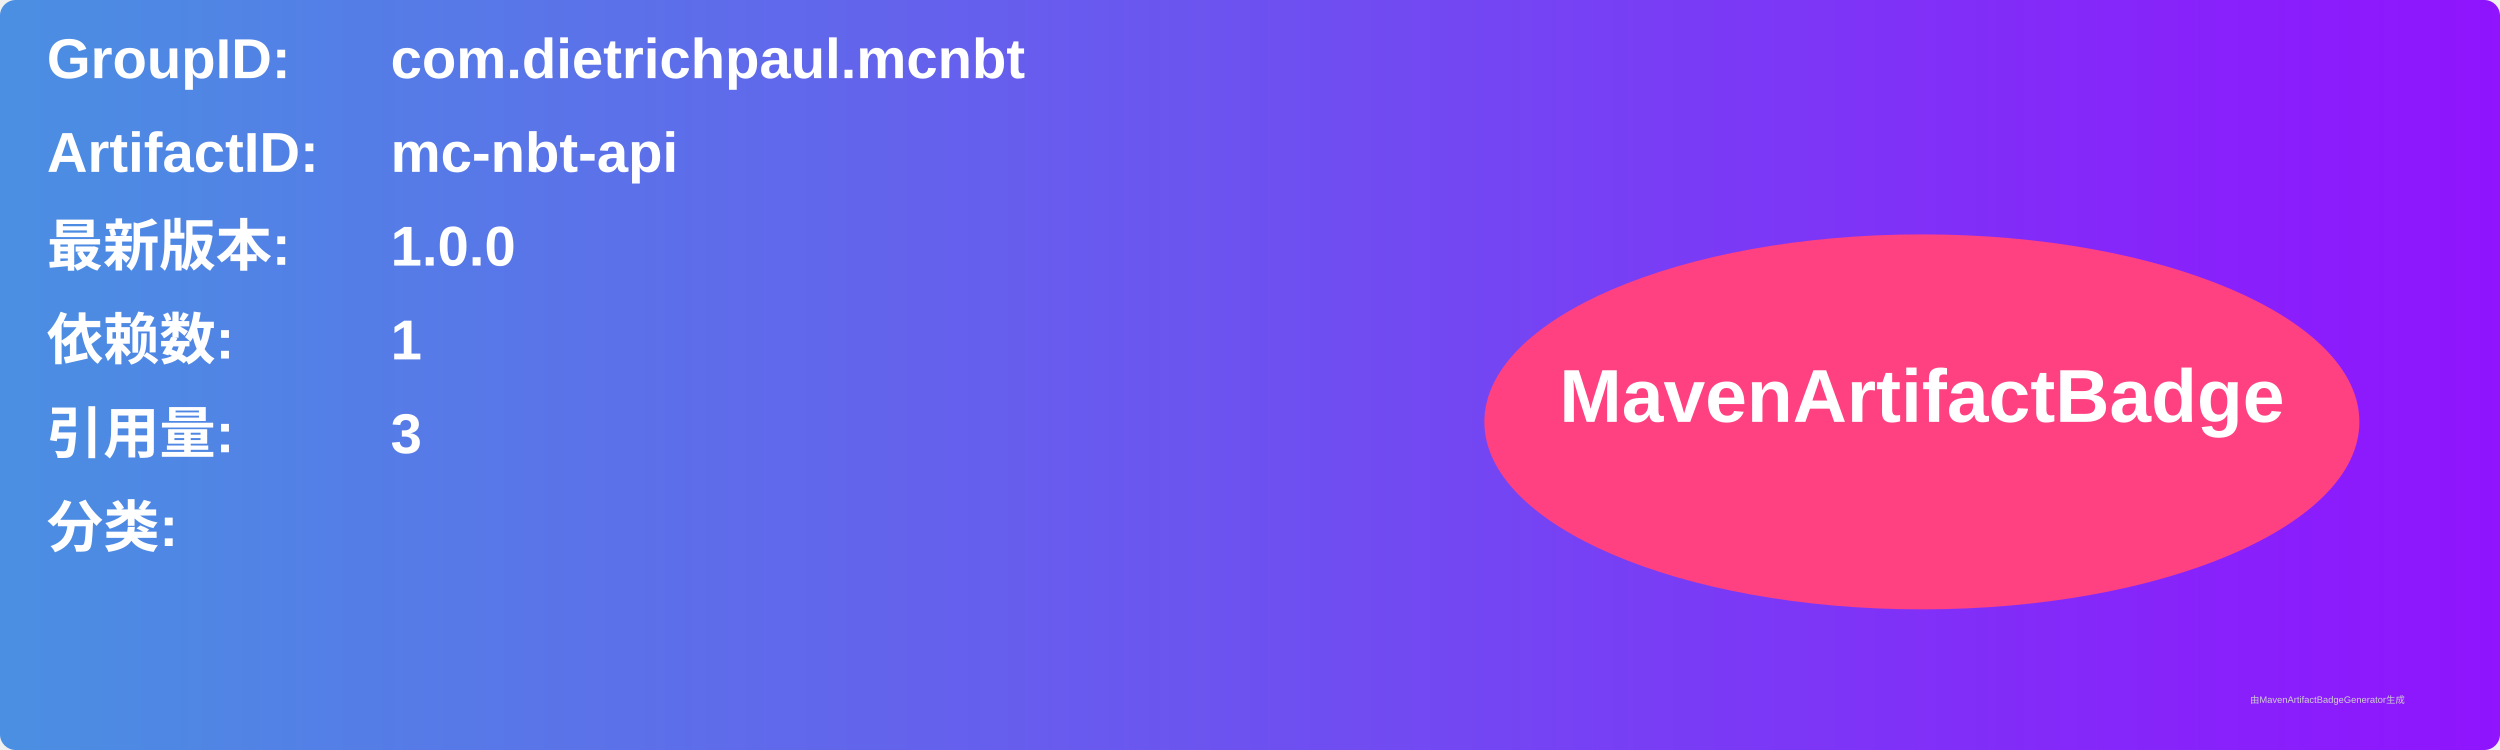
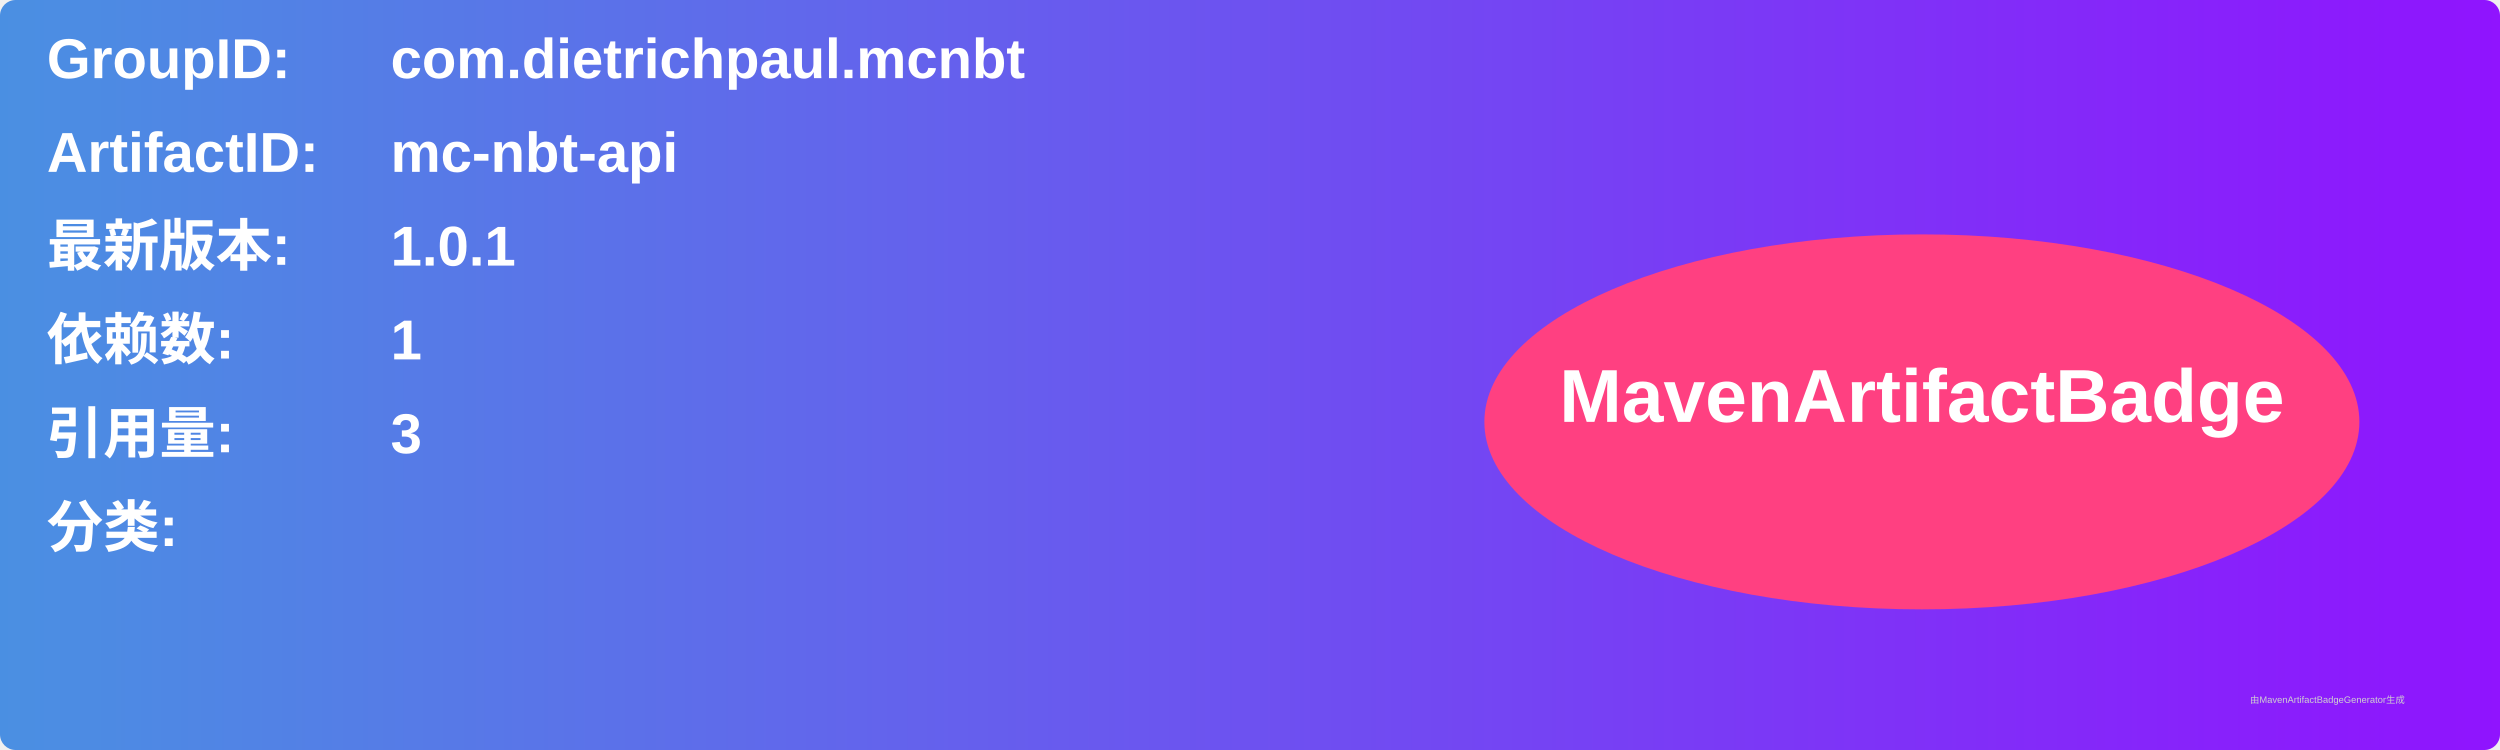
<svg xmlns="http://www.w3.org/2000/svg" width="800" height="240" viewBox="0 0 800 240">
  <linearGradient id="grad" x1="0%" y1="0%" x2="100%" y2="0%">
    <stop offset="0%" stop-color="#4a90e2" />
    <stop offset="100%" stop-color="#9013fe" />
  </linearGradient>
  <rect width="100%" height="100%" rx="5" ry="5" fill="url(#grad)" />
  <g transform="translate(15, 15)">
    <text x="0" y="10" font-family="Arial" font-size="18" fill="white" font-weight="bold" width="260">GroupID:</text>
    <text x="110" y="10" font-family="Arial" font-size="18" fill="white" font-weight="bold" width="460">com.dietrichpaul.mcnbt</text>
    <text x="0" y="40" font-family="Arial" font-size="18" fill="white" font-weight="bold" width="260">ArtifactID:</text>
    <text x="110" y="40" font-family="Arial" font-size="18" fill="white" font-weight="bold" width="460">mc-nbt-api</text>
    <text x="0" y="70" font-family="Arial" font-size="18" fill="white" font-weight="bold">最新版本:</text>
    <text x="110" y="70" font-family="Arial" font-size="18" fill="white" font-weight="bold">
-       <tspan font-weight="bold">1.0.0</tspan>
+       <tspan font-weight="bold">1.0.1</tspan>
    </text>
    <text x="0" y="100" font-family="Arial" font-size="18" fill="white" font-weight="bold">依赖数: </text>
    <text x="110" y="100" font-family="Arial" font-size="18" fill="white">
      <tspan font-weight="bold">1</tspan>
    </text>
    <text x="0" y="130" font-family="Arial" font-size="18" fill="white" font-weight="bold">引用量: </text>
    <text x="110" y="130" font-family="Arial" font-size="18" fill="white">
      <tspan font-weight="bold">3</tspan>
    </text>
    <text x="0" y="160" font-family="Arial" font-size="18" fill="white" font-weight="bold">分类:</text>
    <text x="10" y="190" font-family="Arial" font-size="10" fill="white">
      <tspan font-weight="bold" />
    </text>
    <ellipse cx="600" cy="120" rx="140" ry="60" fill="#ff4081" />
    <text x="600" y="120" text-anchor="middle" font-family="Arial" font-size="24" fill="white" font-weight="bold">MavenArtifactBadge</text>
  </g>
  <text x="720" y="225" font-family="Arial" font-size="3" fill="#d0d0d0">由MavenArtifactBadgeGenerator生成</text>
</svg>
